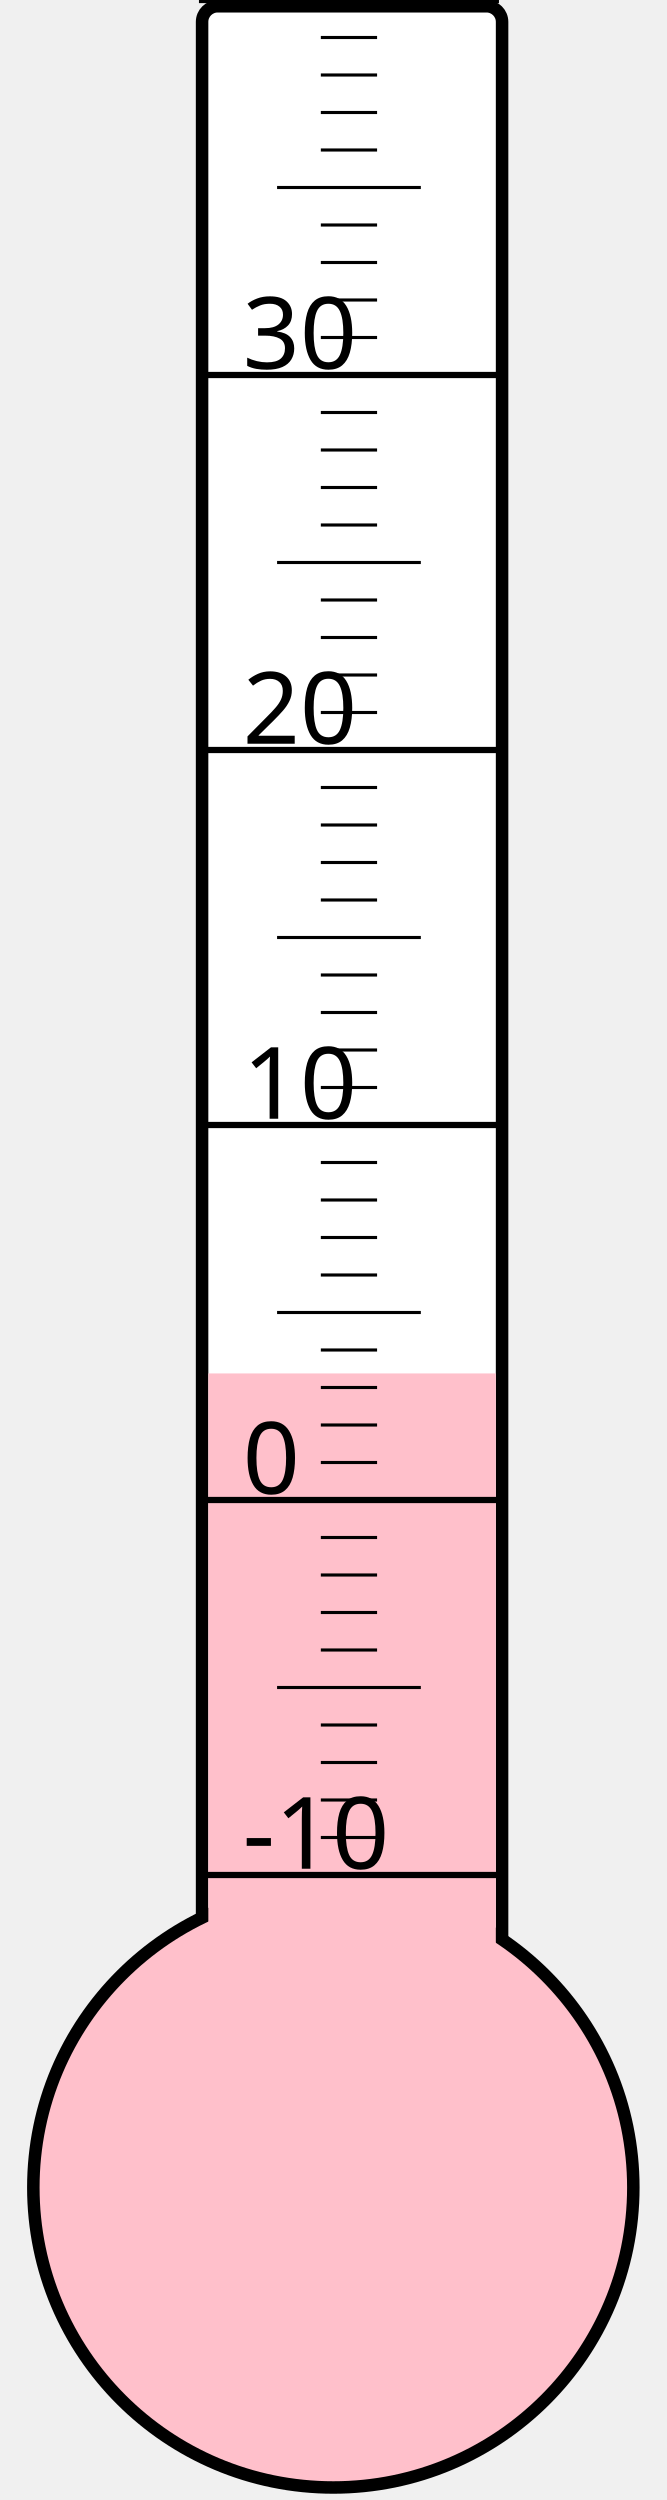
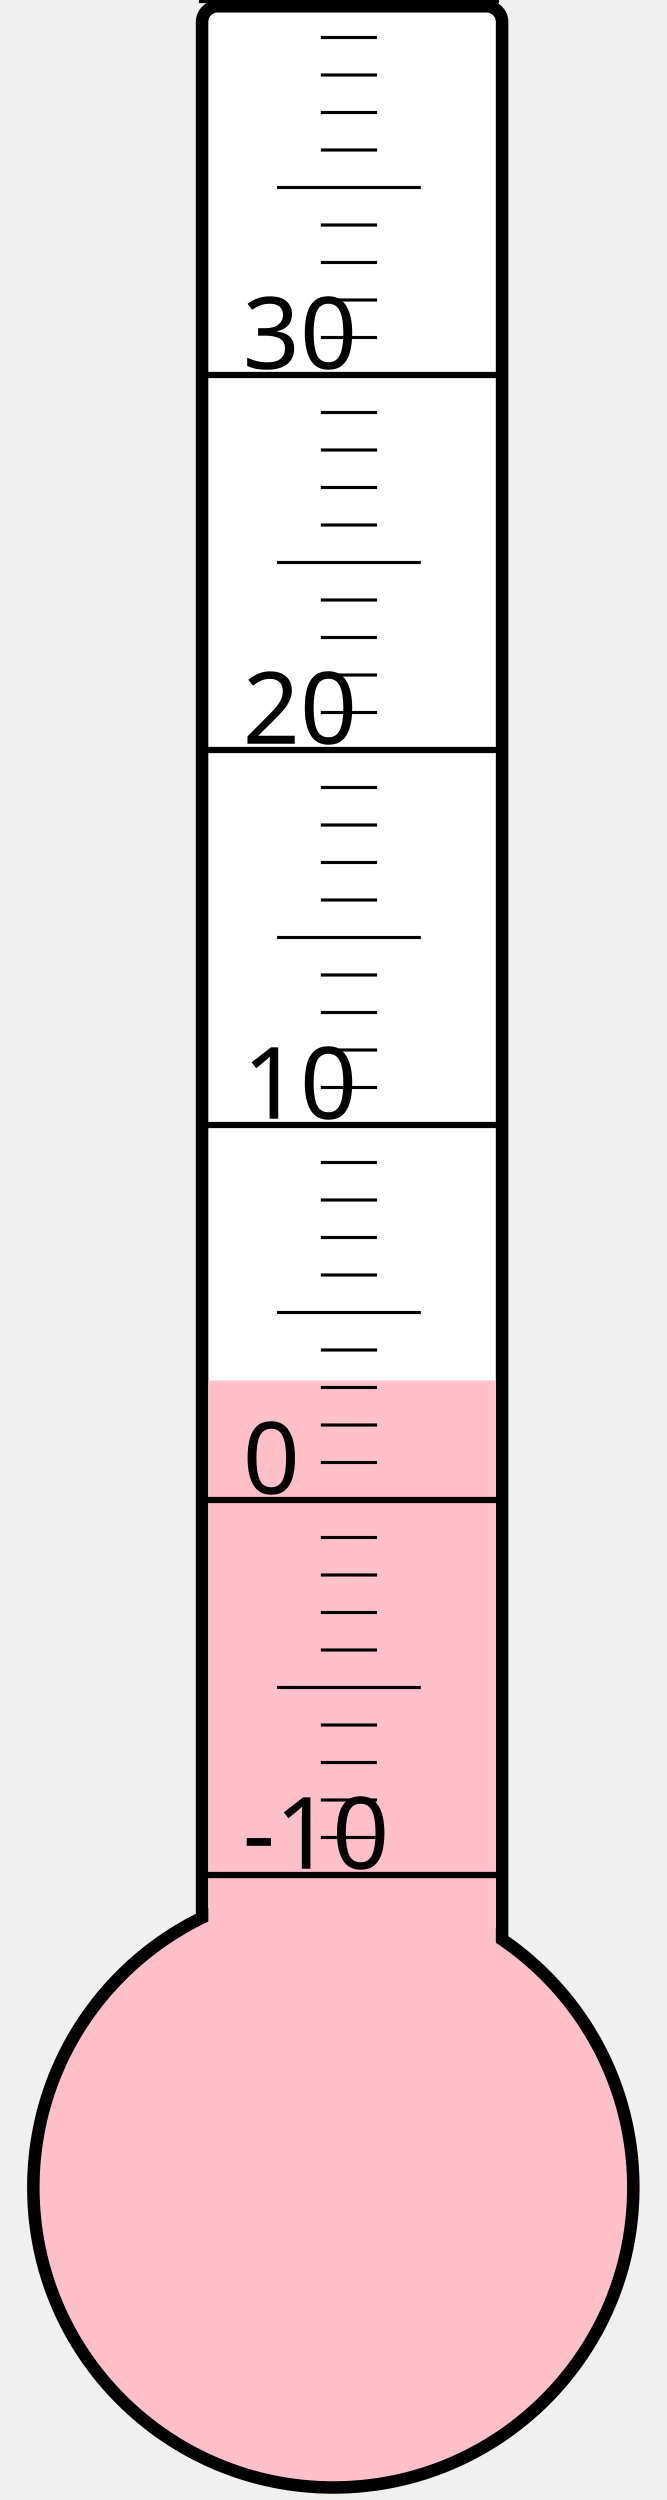
<svg xmlns="http://www.w3.org/2000/svg" width="40px" height="150px" viewBox="0 0 200 800">
  <rect width="200" height="800" x="0" y="0" style="fill: #ffffeb; fill-opacity: 0;" />
  <rect width="96" height="680" x="58" y="2" rx="5" ry="5" style="fill: white; fill-opacity: 1; stroke: black; stroke-width: 4;" />
  <circle cx="100" cy="700" r="96" style="fill: pink; stroke: black; stroke-width: 4;" />
-   <rect width="92" height="260.5" x="60" y="439.5" style="fill: pink; fill-opacity: 1; stroke-width: 0;" />
+   <rect width="92" height="258.25" x="60" y="441.75" style="fill: pink; fill-opacity: 1; stroke-width: 0;" />
  <text x="71" y="598" style="font-family: sans-serif; font-size: 24pt;">-10</text>
  <text x="71" y="478" style="font-family: sans-serif; font-size: 24pt;">0</text>
  <text x="71" y="358" style="font-family: sans-serif; font-size: 24pt;">10</text>
  <text x="71" y="238" style="font-family: sans-serif; font-size: 24pt;">20</text>
  <text x="71" y="118" style="font-family: sans-serif; font-size: 24pt;">30</text>
  <g style="stroke: black;">
    <line x1="57" y1="600" x2="153" y2="600" style="stroke-width: 2;" />
    <line x1="96" y1="588" x2="114" y2="588" style="stroke-width: 1;" />
    <line x1="96" y1="576" x2="114" y2="576" style="stroke-width: 1;" />
    <line x1="96" y1="564" x2="114" y2="564" style="stroke-width: 1;" />
    <line x1="96" y1="552" x2="114" y2="552" style="stroke-width: 1;" />
    <line x1="82" y1="540" x2="128" y2="540" style="stroke-width: 1;" />
    <line x1="96" y1="528" x2="114" y2="528" style="stroke-width: 1;" />
    <line x1="96" y1="516" x2="114" y2="516" style="stroke-width: 1;" />
    <line x1="96" y1="504" x2="114" y2="504" style="stroke-width: 1;" />
    <line x1="96" y1="492" x2="114" y2="492" style="stroke-width: 1;" />
    <line x1="57" y1="480" x2="153" y2="480" style="stroke-width: 2;" />
    <line x1="96" y1="468" x2="114" y2="468" style="stroke-width: 1;" />
    <line x1="96" y1="456" x2="114" y2="456" style="stroke-width: 1;" />
    <line x1="96" y1="444" x2="114" y2="444" style="stroke-width: 1;" />
    <line x1="96" y1="432" x2="114" y2="432" style="stroke-width: 1;" />
    <line x1="82" y1="420" x2="128" y2="420" style="stroke-width: 1;" />
    <line x1="96" y1="408" x2="114" y2="408" style="stroke-width: 1;" />
    <line x1="96" y1="396" x2="114" y2="396" style="stroke-width: 1;" />
    <line x1="96" y1="384" x2="114" y2="384" style="stroke-width: 1;" />
    <line x1="96" y1="372" x2="114" y2="372" style="stroke-width: 1;" />
    <line x1="57" y1="360" x2="153" y2="360" style="stroke-width: 2;" />
    <line x1="96" y1="348" x2="114" y2="348" style="stroke-width: 1;" />
    <line x1="96" y1="336" x2="114" y2="336" style="stroke-width: 1;" />
    <line x1="96" y1="324" x2="114" y2="324" style="stroke-width: 1;" />
    <line x1="96" y1="312" x2="114" y2="312" style="stroke-width: 1;" />
    <line x1="82" y1="300" x2="128" y2="300" style="stroke-width: 1;" />
    <line x1="96" y1="288" x2="114" y2="288" style="stroke-width: 1;" />
    <line x1="96" y1="276" x2="114" y2="276" style="stroke-width: 1;" />
    <line x1="96" y1="264" x2="114" y2="264" style="stroke-width: 1;" />
    <line x1="96" y1="252" x2="114" y2="252" style="stroke-width: 1;" />
    <line x1="57" y1="240" x2="153" y2="240" style="stroke-width: 2;" />
    <line x1="96" y1="228" x2="114" y2="228" style="stroke-width: 1;" />
    <line x1="96" y1="216" x2="114" y2="216" style="stroke-width: 1;" />
    <line x1="96" y1="204" x2="114" y2="204" style="stroke-width: 1;" />
    <line x1="96" y1="192" x2="114" y2="192" style="stroke-width: 1;" />
    <line x1="82" y1="180" x2="128" y2="180" style="stroke-width: 1;" />
    <line x1="96" y1="168" x2="114" y2="168" style="stroke-width: 1;" />
    <line x1="96" y1="156" x2="114" y2="156" style="stroke-width: 1;" />
    <line x1="96" y1="144" x2="114" y2="144" style="stroke-width: 1;" />
    <line x1="96" y1="132" x2="114" y2="132" style="stroke-width: 1;" />
    <line x1="57" y1="120" x2="153" y2="120" style="stroke-width: 2;" />
    <line x1="96" y1="108" x2="114" y2="108" style="stroke-width: 1;" />
    <line x1="96" y1="96" x2="114" y2="96" style="stroke-width: 1;" />
    <line x1="96" y1="84" x2="114" y2="84" style="stroke-width: 1;" />
    <line x1="96" y1="72" x2="114" y2="72" style="stroke-width: 1;" />
    <line x1="82" y1="60" x2="128" y2="60" style="stroke-width: 1;" />
    <line x1="96" y1="48" x2="114" y2="48" style="stroke-width: 1;" />
    <line x1="96" y1="36" x2="114" y2="36" style="stroke-width: 1;" />
    <line x1="96" y1="24" x2="114" y2="24" style="stroke-width: 1;" />
    <line x1="96" y1="12" x2="114" y2="12" style="stroke-width: 1;" />
    <line x1="57" y1="0" x2="153" y2="0" style="stroke-width: 2;" />
  </g>
</svg>
